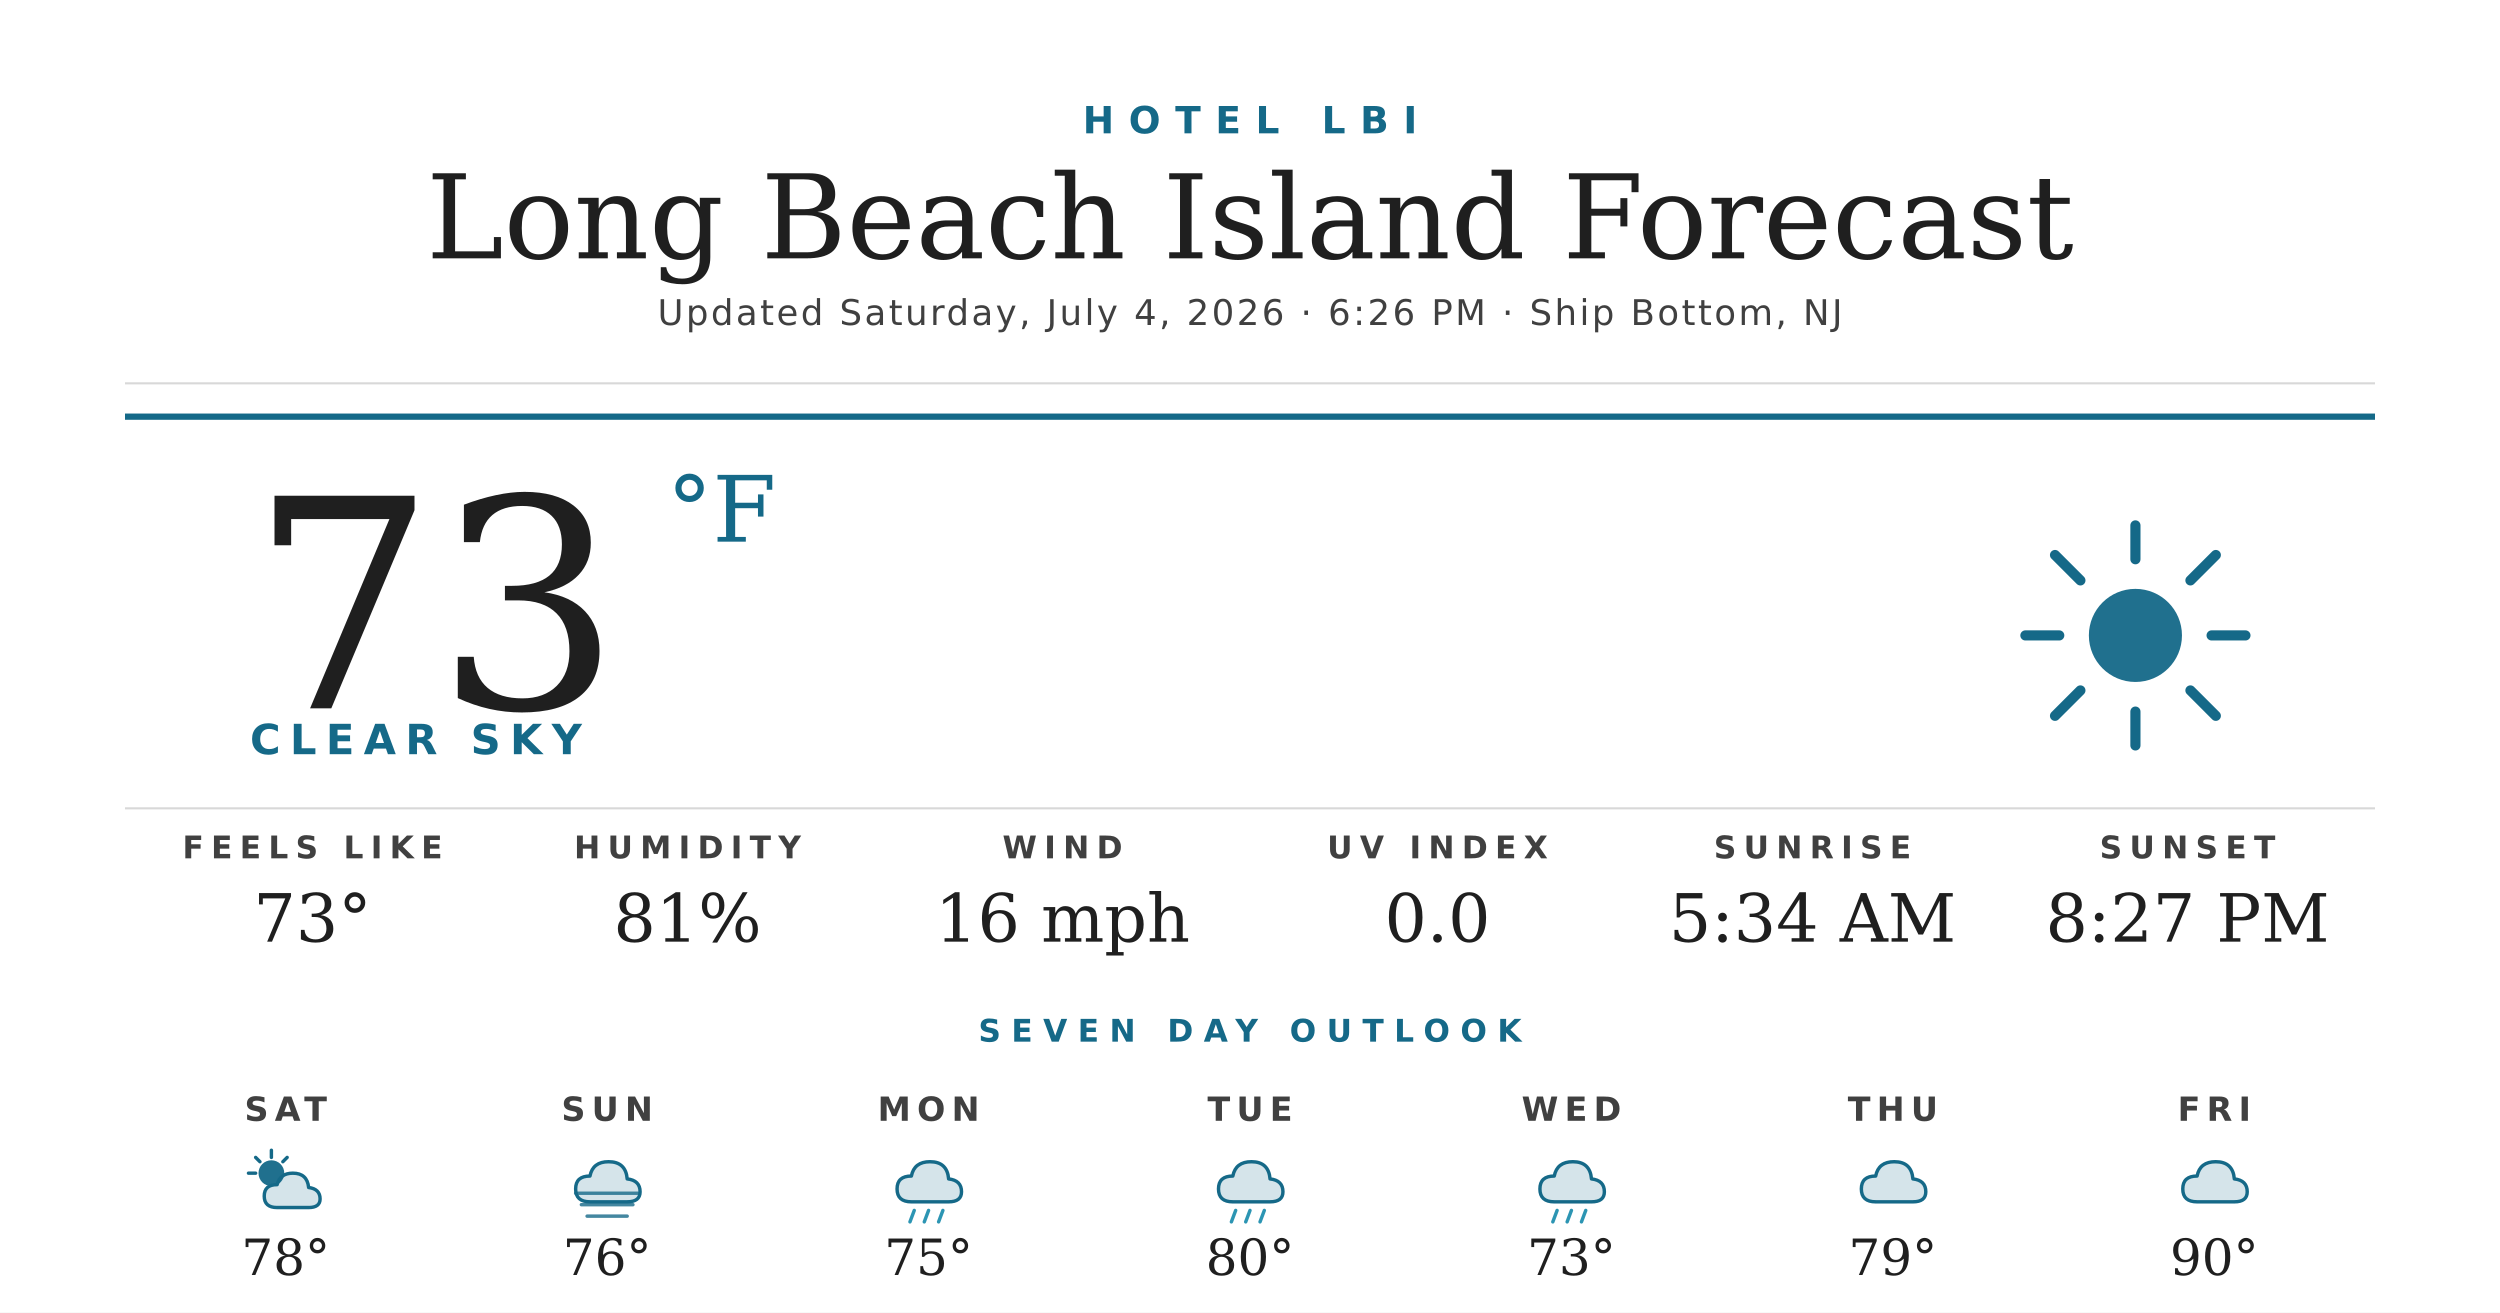
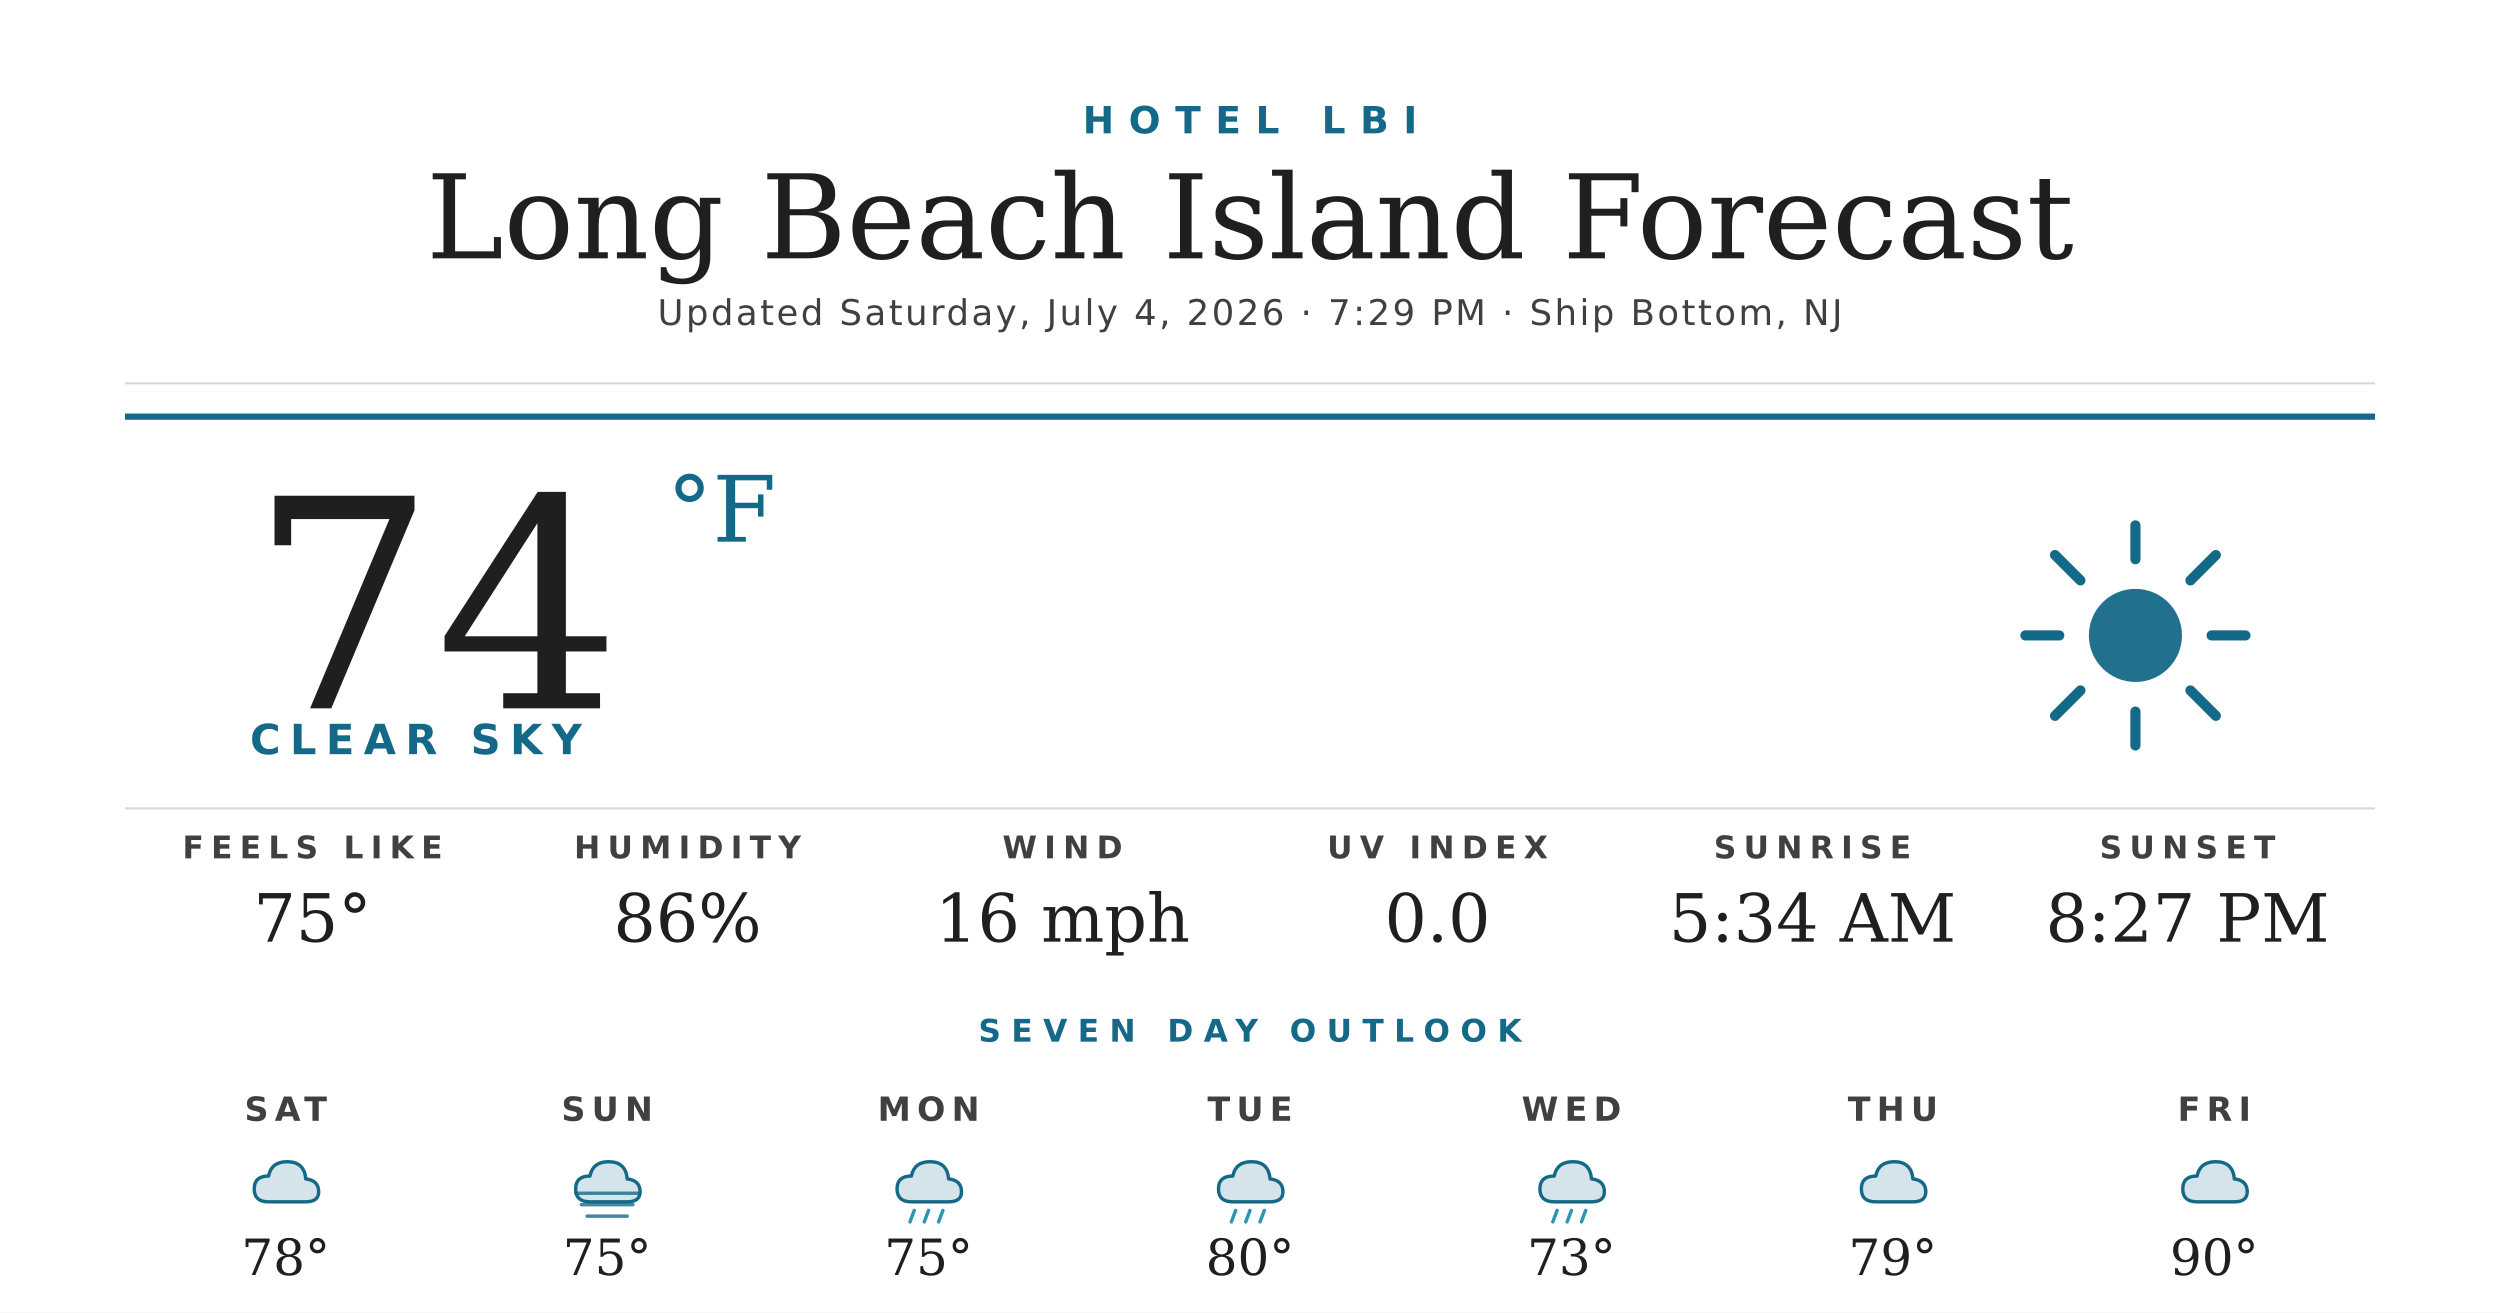
<svg xmlns="http://www.w3.org/2000/svg" width="1200" height="630" viewBox="0 0 1200 630">
  <rect width="1200" height="630" fill="#ffffff" />
  <text x="600" y="64" text-anchor="middle" font-family="'Montserrat Bold', 'Montserrat', 'DejaVu Sans', Helvetica, Arial, sans-serif" font-size="18" font-weight="700" fill="#156988" letter-spacing="7">HOTEL LBI</text>
  <text x="600" y="124" text-anchor="middle" font-family="'Prata', 'DejaVu Serif', Georgia, serif" font-size="56" fill="#1f1f1f">Long Beach Island Forecast</text>
-   <text x="600" y="156" text-anchor="middle" font-family="'Montserrat', 'DejaVu Sans', Helvetica, Arial, sans-serif" font-size="17" font-weight="500" fill="#404040" letter-spacing="1.2">Updated Saturday, July 4, 2026 · 6:26 PM · Ship Bottom, NJ</text>
+   <text x="600" y="156" text-anchor="middle" font-family="'Montserrat', 'DejaVu Sans', Helvetica, Arial, sans-serif" font-size="17" font-weight="500" fill="#404040" letter-spacing="1.2">Updated Saturday, July 4, 2026 · 7:29 PM · Ship Bottom, NJ</text>
  <line x1="60" y1="184" x2="1140" y2="184" stroke="#d8d8d8" stroke-width="1" />
  <line x1="60" y1="200" x2="1140" y2="200" stroke="#156988" stroke-width="3" />
-   <text x="120" y="340" font-family="'Prata', 'DejaVu Serif', Georgia, serif" font-size="140" fill="#1f1f1f">73</text>
+   <text x="120" y="340" font-family="'Prata', 'DejaVu Serif', Georgia, serif" font-size="140" fill="#1f1f1f">74</text>
  <text x="320" y="260" font-family="'Prata', 'DejaVu Serif', Georgia, serif" font-size="44" fill="#156988">°F</text>
  <text x="120" y="362" font-family="'Montserrat Bold', 'Montserrat', 'DejaVu Sans', Helvetica, Arial, sans-serif" font-size="20" font-weight="700" fill="#156988" letter-spacing="4.5">CLEAR SKY</text>
  <g transform="translate(960,240) scale(2.03125)">
    <circle cx="32" cy="32" r="11" fill="#156988" opacity="0.95" />
    <g stroke="#156988" stroke-width="2.4" stroke-linecap="round">
      <line x1="32" y1="6" x2="32" y2="14" />
      <line x1="32" y1="50" x2="32" y2="58" />
      <line x1="6" y1="32" x2="14" y2="32" />
      <line x1="50" y1="32" x2="58" y2="32" />
      <line x1="13" y1="13" x2="19" y2="19" />
      <line x1="45" y1="45" x2="51" y2="51" />
      <line x1="13" y1="51" x2="19" y2="45" />
      <line x1="45" y1="19" x2="51" y2="13" />
    </g>
  </g>
  <line x1="60" y1="388" x2="1140" y2="388" stroke="#d8d8d8" stroke-width="1" />
  <text x="150" y="412" text-anchor="middle" font-family="'Montserrat Bold', 'Montserrat', 'DejaVu Sans', Helvetica, Arial, sans-serif" font-size="15" font-weight="700" fill="#404040" letter-spacing="3.5">FEELS LIKE</text>
-   <text x="150" y="452" text-anchor="middle" font-family="'Prata', 'DejaVu Serif', Georgia, serif" font-size="32" fill="#1f1f1f">73°</text>
+   <text x="150" y="452" text-anchor="middle" font-family="'Prata', 'DejaVu Serif', Georgia, serif" font-size="32" fill="#1f1f1f">75°</text>
  <text x="330" y="412" text-anchor="middle" font-family="'Montserrat Bold', 'Montserrat', 'DejaVu Sans', Helvetica, Arial, sans-serif" font-size="15" font-weight="700" fill="#404040" letter-spacing="3.5">HUMIDITY</text>
-   <text x="330" y="452" text-anchor="middle" font-family="'Prata', 'DejaVu Serif', Georgia, serif" font-size="32" fill="#1f1f1f">81%</text>
+   <text x="330" y="452" text-anchor="middle" font-family="'Prata', 'DejaVu Serif', Georgia, serif" font-size="32" fill="#1f1f1f">86%</text>
  <text x="510" y="412" text-anchor="middle" font-family="'Montserrat Bold', 'Montserrat', 'DejaVu Sans', Helvetica, Arial, sans-serif" font-size="15" font-weight="700" fill="#404040" letter-spacing="3.5">WIND</text>
  <text x="510" y="452" text-anchor="middle" font-family="'Prata', 'DejaVu Serif', Georgia, serif" font-size="32" fill="#1f1f1f">16 mph</text>
  <text x="690" y="412" text-anchor="middle" font-family="'Montserrat Bold', 'Montserrat', 'DejaVu Sans', Helvetica, Arial, sans-serif" font-size="15" font-weight="700" fill="#404040" letter-spacing="3.5">UV INDEX</text>
  <text x="690" y="452" text-anchor="middle" font-family="'Prata', 'DejaVu Serif', Georgia, serif" font-size="32" fill="#1f1f1f">0.0</text>
  <text x="870" y="412" text-anchor="middle" font-family="'Montserrat Bold', 'Montserrat', 'DejaVu Sans', Helvetica, Arial, sans-serif" font-size="15" font-weight="700" fill="#404040" letter-spacing="3.5">SUNRISE</text>
  <text x="870" y="452" text-anchor="middle" font-family="'Prata', 'DejaVu Serif', Georgia, serif" font-size="32" fill="#1f1f1f">5:34 AM</text>
  <text x="1050" y="412" text-anchor="middle" font-family="'Montserrat Bold', 'Montserrat', 'DejaVu Sans', Helvetica, Arial, sans-serif" font-size="15" font-weight="700" fill="#404040" letter-spacing="3.5">SUNSET</text>
  <text x="1050" y="452" text-anchor="middle" font-family="'Prata', 'DejaVu Serif', Georgia, serif" font-size="32" fill="#1f1f1f">8:27 PM</text>
  <text x="600" y="500" text-anchor="middle" font-family="'Montserrat Bold', 'Montserrat', 'DejaVu Sans', Helvetica, Arial, sans-serif" font-size="15" font-weight="700" fill="#156988" letter-spacing="5">SEVEN DAY OUTLOOK</text>
  <text x="137.143" y="538" text-anchor="middle" font-family="'Montserrat Bold', 'Montserrat', 'DejaVu Sans', Helvetica, Arial, sans-serif" font-size="16" font-weight="700" fill="#404040" letter-spacing="3">SAT</text>
  <g transform="translate(115.1429,548) scale(0.6875)">
-     <circle cx="22" cy="22" r="9" fill="#156988" opacity="0.95" />
-     <g stroke="#156988" stroke-width="2.4" stroke-linecap="round">
-       <line x1="22" y1="6" x2="22" y2="11" />
-       <line x1="6" y1="22" x2="11" y2="22" />
-       <line x1="11" y1="11" x2="14" y2="14" />
-       <line x1="33" y1="11" x2="30" y2="14" />
-     </g>
-     <path d="M26 46 Q17 46 17 38 Q17 30 26 30 Q28 22 37 22 Q47 22 48 32 Q56 33 56 40 Q56 46 48 46 Z" fill="#156988" opacity="0.18" />
-     <path d="M26 46 Q17 46 17 38 Q17 30 26 30 Q28 22 37 22 Q47 22 48 32 Q56 33 56 40 Q56 46 48 46 Z" fill="none" stroke="#156988" stroke-width="2.4" stroke-linejoin="round" />
+     <path d="M20 42 Q10 42 10 33 Q10 24 20 24 Q22 14 33 14 Q45 14 46 26 Q55 27 55 35 Q55 42 46 42 Z" fill="#156988" opacity="0.18" />
+     <path d="M20 42 Q10 42 10 33 Q10 24 20 24 Q22 14 33 14 Q45 14 46 26 Q55 27 55 35 Q55 42 46 42 Z" fill="none" stroke="#156988" stroke-width="2.4" stroke-linejoin="round" />
  </g>
  <text x="137.143" y="612" text-anchor="middle" font-family="'Prata', 'DejaVu Serif', Georgia, serif" font-size="24" fill="#1f1f1f">78°</text>
  <text x="291.429" y="538" text-anchor="middle" font-family="'Montserrat Bold', 'Montserrat', 'DejaVu Sans', Helvetica, Arial, sans-serif" font-size="16" font-weight="700" fill="#404040" letter-spacing="3">SUN</text>
  <g transform="translate(269.4286,548) scale(0.6875)">
    <path d="M20 42 Q10 42 10 33 Q10 24 20 24 Q22 14 33 14 Q45 14 46 26 Q55 27 55 35 Q55 42 46 42 Z" fill="#156988" opacity="0.18" />
    <path d="M20 42 Q10 42 10 33 Q10 24 20 24 Q22 14 33 14 Q45 14 46 26 Q55 27 55 35 Q55 42 46 42 Z" fill="none" stroke="#156988" stroke-width="2.4" stroke-linejoin="round" />
    <g stroke="#156988" stroke-width="2.4" stroke-linecap="round" opacity="0.8">
      <line x1="10" y1="36" x2="54" y2="36" />
      <line x1="14" y1="44" x2="50" y2="44" />
      <line x1="18" y1="52" x2="46" y2="52" />
    </g>
  </g>
-   <text x="291.429" y="612" text-anchor="middle" font-family="'Prata', 'DejaVu Serif', Georgia, serif" font-size="24" fill="#1f1f1f">76°</text>
+   <text x="291.429" y="612" text-anchor="middle" font-family="'Prata', 'DejaVu Serif', Georgia, serif" font-size="24" fill="#1f1f1f">75°</text>
  <text x="445.714" y="538" text-anchor="middle" font-family="'Montserrat Bold', 'Montserrat', 'DejaVu Sans', Helvetica, Arial, sans-serif" font-size="16" font-weight="700" fill="#404040" letter-spacing="3">MON</text>
  <g transform="translate(423.7143,548) scale(0.6875)">
    <path d="M20 42 Q10 42 10 33 Q10 24 20 24 Q22 14 33 14 Q45 14 46 26 Q55 27 55 35 Q55 42 46 42 Z" fill="#156988" opacity="0.18" />
    <path d="M20 42 Q10 42 10 33 Q10 24 20 24 Q22 14 33 14 Q45 14 46 26 Q55 27 55 35 Q55 42 46 42 Z" fill="none" stroke="#156988" stroke-width="2.4" stroke-linejoin="round" />
    <g stroke="#2C95B3" stroke-width="2.4" stroke-linecap="round">
      <line x1="22" y1="48" x2="19" y2="56" />
      <line x1="32" y1="48" x2="29" y2="56" />
      <line x1="42" y1="48" x2="39" y2="56" />
    </g>
  </g>
  <text x="445.714" y="612" text-anchor="middle" font-family="'Prata', 'DejaVu Serif', Georgia, serif" font-size="24" fill="#1f1f1f">75°</text>
  <text x="600" y="538" text-anchor="middle" font-family="'Montserrat Bold', 'Montserrat', 'DejaVu Sans', Helvetica, Arial, sans-serif" font-size="16" font-weight="700" fill="#404040" letter-spacing="3">TUE</text>
  <g transform="translate(578,548) scale(0.6875)">
    <path d="M20 42 Q10 42 10 33 Q10 24 20 24 Q22 14 33 14 Q45 14 46 26 Q55 27 55 35 Q55 42 46 42 Z" fill="#156988" opacity="0.18" />
    <path d="M20 42 Q10 42 10 33 Q10 24 20 24 Q22 14 33 14 Q45 14 46 26 Q55 27 55 35 Q55 42 46 42 Z" fill="none" stroke="#156988" stroke-width="2.4" stroke-linejoin="round" />
    <g stroke="#2C95B3" stroke-width="2.4" stroke-linecap="round">
      <line x1="22" y1="48" x2="19" y2="56" />
      <line x1="32" y1="48" x2="29" y2="56" />
      <line x1="42" y1="48" x2="39" y2="56" />
    </g>
  </g>
  <text x="600" y="612" text-anchor="middle" font-family="'Prata', 'DejaVu Serif', Georgia, serif" font-size="24" fill="#1f1f1f">80°</text>
  <text x="754.286" y="538" text-anchor="middle" font-family="'Montserrat Bold', 'Montserrat', 'DejaVu Sans', Helvetica, Arial, sans-serif" font-size="16" font-weight="700" fill="#404040" letter-spacing="3">WED</text>
  <g transform="translate(732.2857,548) scale(0.6875)">
    <path d="M20 42 Q10 42 10 33 Q10 24 20 24 Q22 14 33 14 Q45 14 46 26 Q55 27 55 35 Q55 42 46 42 Z" fill="#156988" opacity="0.18" />
    <path d="M20 42 Q10 42 10 33 Q10 24 20 24 Q22 14 33 14 Q45 14 46 26 Q55 27 55 35 Q55 42 46 42 Z" fill="none" stroke="#156988" stroke-width="2.4" stroke-linejoin="round" />
    <g stroke="#2C95B3" stroke-width="2.4" stroke-linecap="round">
      <line x1="22" y1="48" x2="19" y2="56" />
      <line x1="32" y1="48" x2="29" y2="56" />
      <line x1="42" y1="48" x2="39" y2="56" />
    </g>
  </g>
  <text x="754.286" y="612" text-anchor="middle" font-family="'Prata', 'DejaVu Serif', Georgia, serif" font-size="24" fill="#1f1f1f">73°</text>
  <text x="908.571" y="538" text-anchor="middle" font-family="'Montserrat Bold', 'Montserrat', 'DejaVu Sans', Helvetica, Arial, sans-serif" font-size="16" font-weight="700" fill="#404040" letter-spacing="3">THU</text>
  <g transform="translate(886.5714,548) scale(0.6875)">
    <path d="M20 42 Q10 42 10 33 Q10 24 20 24 Q22 14 33 14 Q45 14 46 26 Q55 27 55 35 Q55 42 46 42 Z" fill="#156988" opacity="0.18" />
    <path d="M20 42 Q10 42 10 33 Q10 24 20 24 Q22 14 33 14 Q45 14 46 26 Q55 27 55 35 Q55 42 46 42 Z" fill="none" stroke="#156988" stroke-width="2.4" stroke-linejoin="round" />
  </g>
  <text x="908.571" y="612" text-anchor="middle" font-family="'Prata', 'DejaVu Serif', Georgia, serif" font-size="24" fill="#1f1f1f">79°</text>
  <text x="1062.857" y="538" text-anchor="middle" font-family="'Montserrat Bold', 'Montserrat', 'DejaVu Sans', Helvetica, Arial, sans-serif" font-size="16" font-weight="700" fill="#404040" letter-spacing="3">FRI</text>
  <g transform="translate(1040.857,548) scale(0.6875)">
    <path d="M20 42 Q10 42 10 33 Q10 24 20 24 Q22 14 33 14 Q45 14 46 26 Q55 27 55 35 Q55 42 46 42 Z" fill="#156988" opacity="0.18" />
    <path d="M20 42 Q10 42 10 33 Q10 24 20 24 Q22 14 33 14 Q45 14 46 26 Q55 27 55 35 Q55 42 46 42 Z" fill="none" stroke="#156988" stroke-width="2.4" stroke-linejoin="round" />
  </g>
  <text x="1062.857" y="612" text-anchor="middle" font-family="'Prata', 'DejaVu Serif', Georgia, serif" font-size="24" fill="#1f1f1f">90°</text>
</svg>
